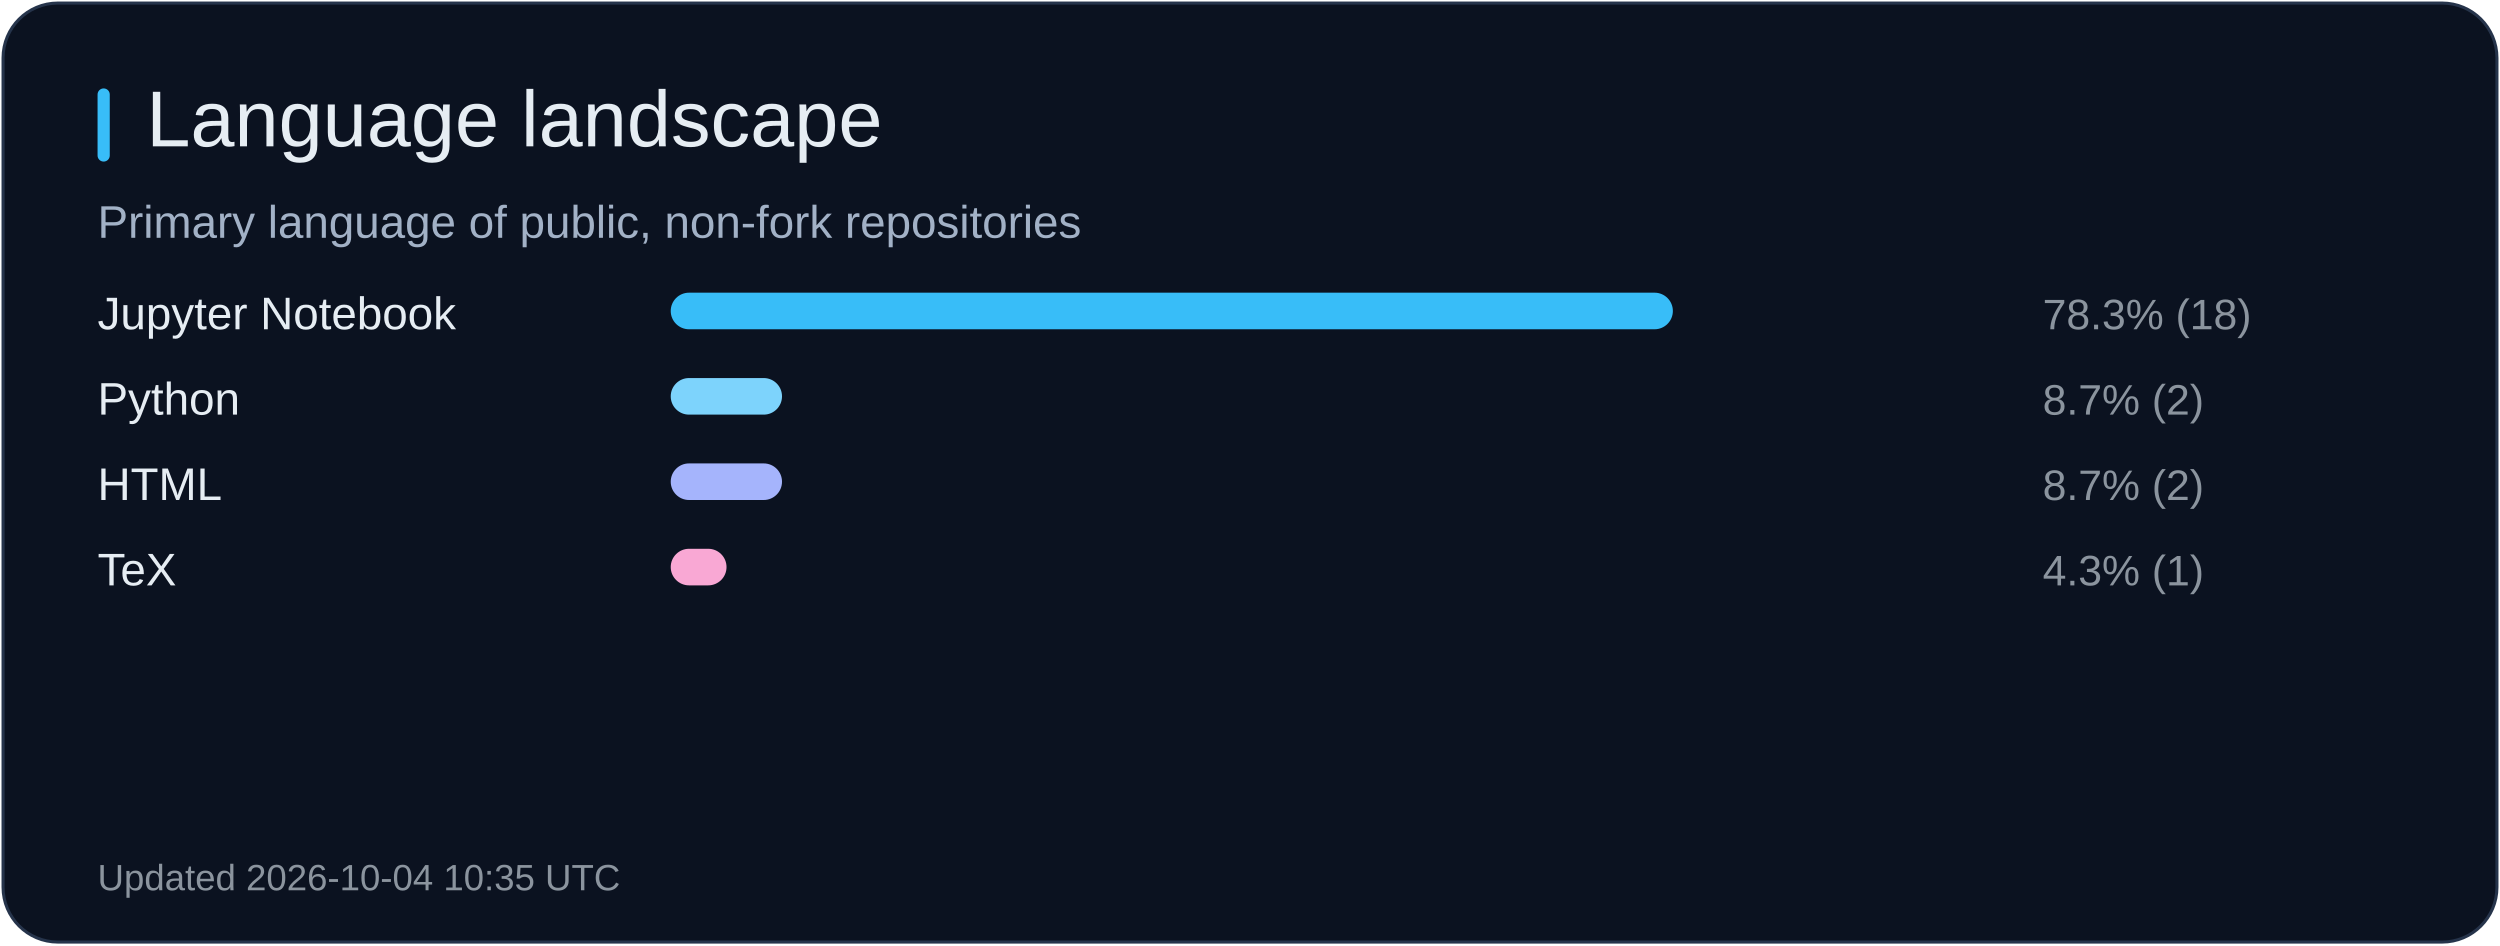
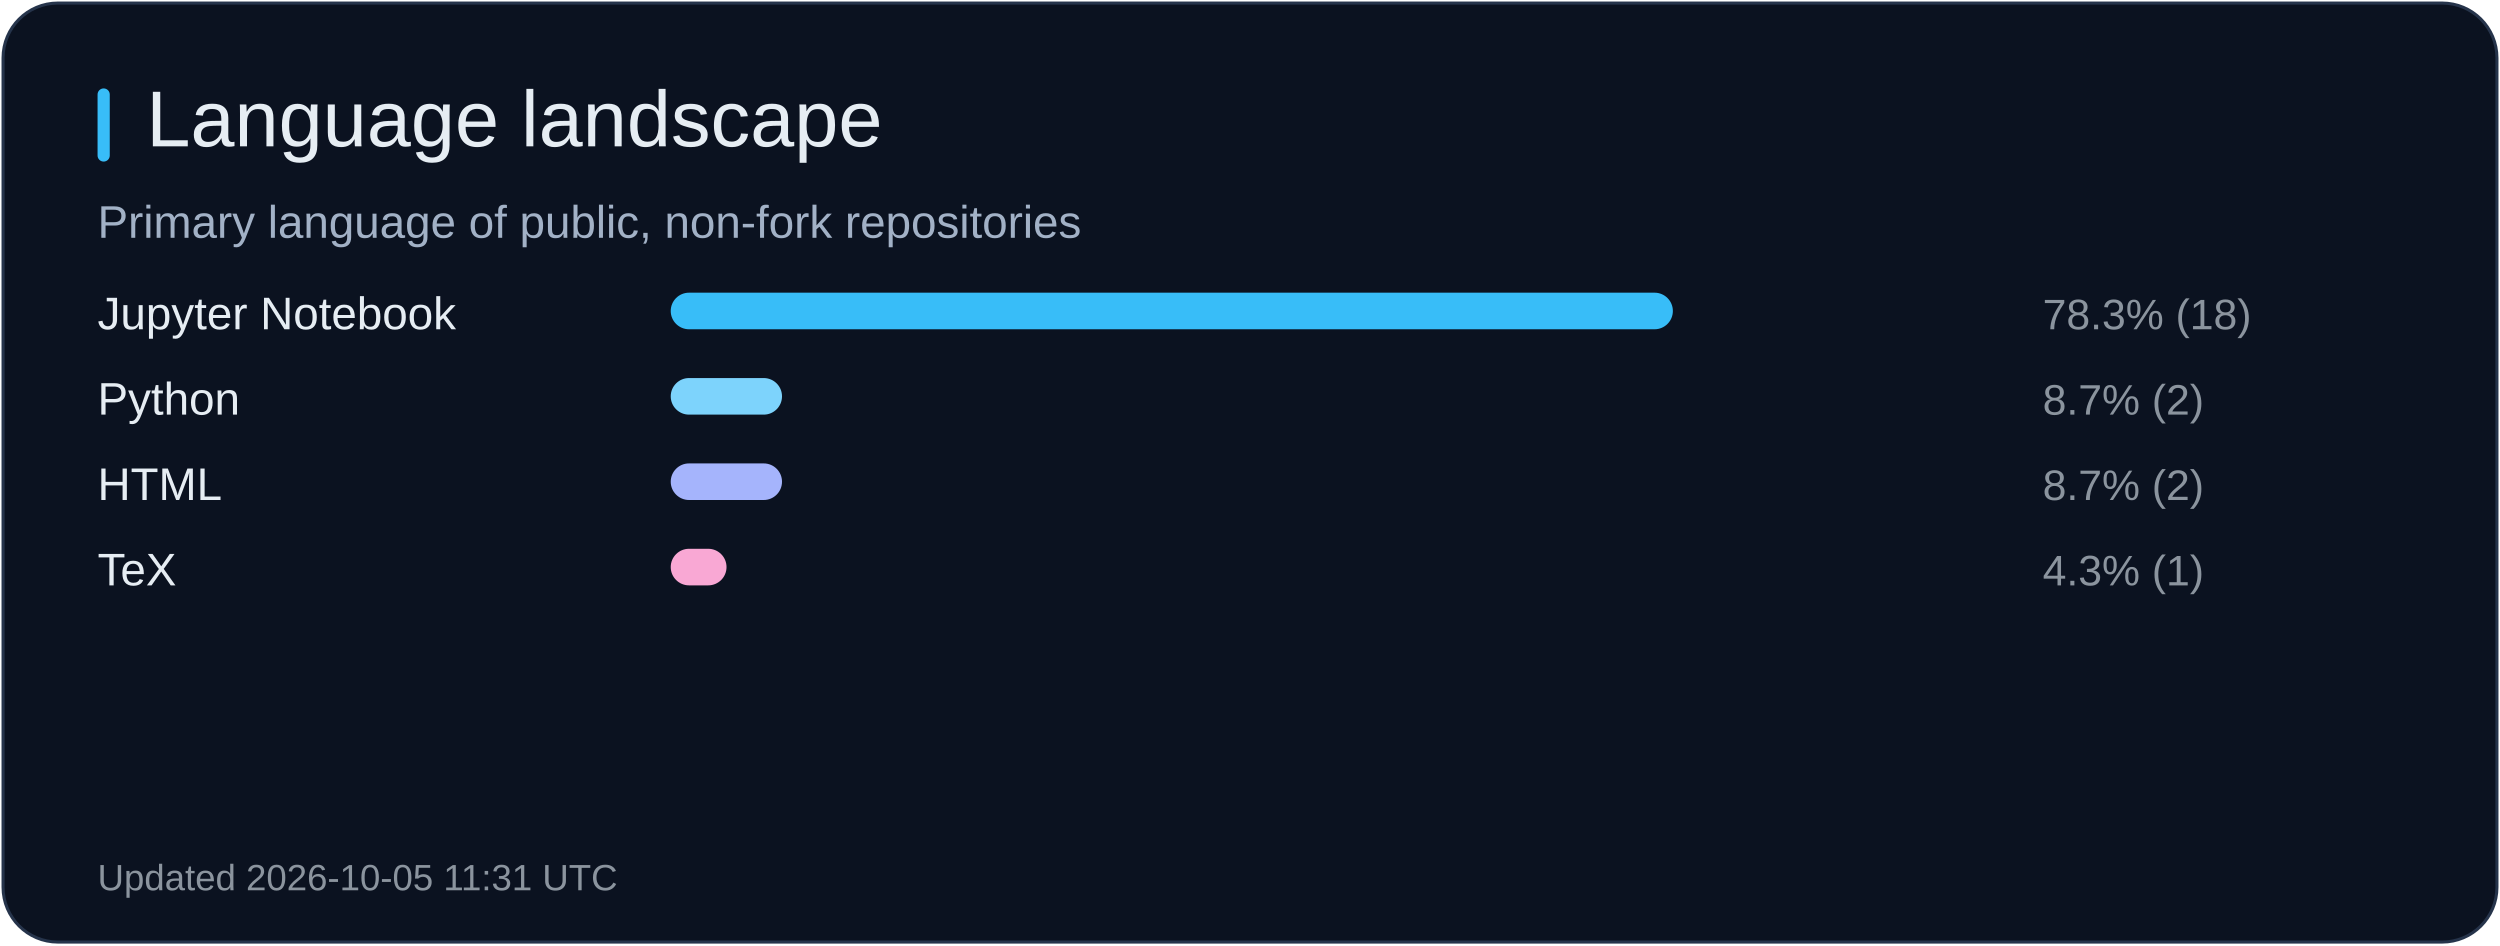
<svg xmlns="http://www.w3.org/2000/svg" width="820" height="310" viewBox="0 0 820 310" role="img" aria-label="Language landscape">
  <rect x="1" y="1" width="818" height="308" rx="18" fill="#0b1220" stroke="#26344b" />
  <rect x="32" y="29" width="4" height="24" rx="2" fill="#38bdf8" />
  <text x="48" y="48" fill="#e6edf3" font-size="26" font-family="Arial, sans-serif">Language landscape</text>
  <text x="32" y="78" fill="#a2b1c6" font-size="15" font-family="Arial, sans-serif">Primary language of public, non-fork repositories</text>
  <text x="32" y="108" fill="#e6edf3" font-size="15" font-family="Arial, sans-serif">Jupyter Notebook</text>
  <rect x="220" y="96" width="328.7" height="12" rx="6" fill="#38bdf8" />
  <text x="670" y="108" fill="#8b949e" font-size="14" font-family="Arial, sans-serif">78.3% (18)</text>
  <text x="32" y="136" fill="#e6edf3" font-size="15" font-family="Arial, sans-serif">Python</text>
  <rect x="220" y="124" width="36.5" height="12" rx="6" fill="#7dd3fc" />
  <text x="670" y="136" fill="#8b949e" font-size="14" font-family="Arial, sans-serif">8.7% (2)</text>
  <text x="32" y="164" fill="#e6edf3" font-size="15" font-family="Arial, sans-serif">HTML</text>
  <rect x="220" y="152" width="36.5" height="12" rx="6" fill="#a5b4fc" />
  <text x="670" y="164" fill="#8b949e" font-size="14" font-family="Arial, sans-serif">8.7% (2)</text>
  <text x="32" y="192" fill="#e6edf3" font-size="15" font-family="Arial, sans-serif">TeX</text>
  <rect x="220" y="180" width="18.3" height="12" rx="6" fill="#f9a8d4" />
  <text x="670" y="192" fill="#8b949e" font-size="14" font-family="Arial, sans-serif">4.3% (1)</text>
-   <text x="32" y="292" fill="#8b949e" font-size="12" font-family="Arial, sans-serif">Updated 2026-10-04 10:35 UTC</text>
+   <text x="32" y="292" fill="#8b949e" font-size="12" font-family="Arial, sans-serif">Updated 2026-10-05 11:31 UTC</text>
</svg>
